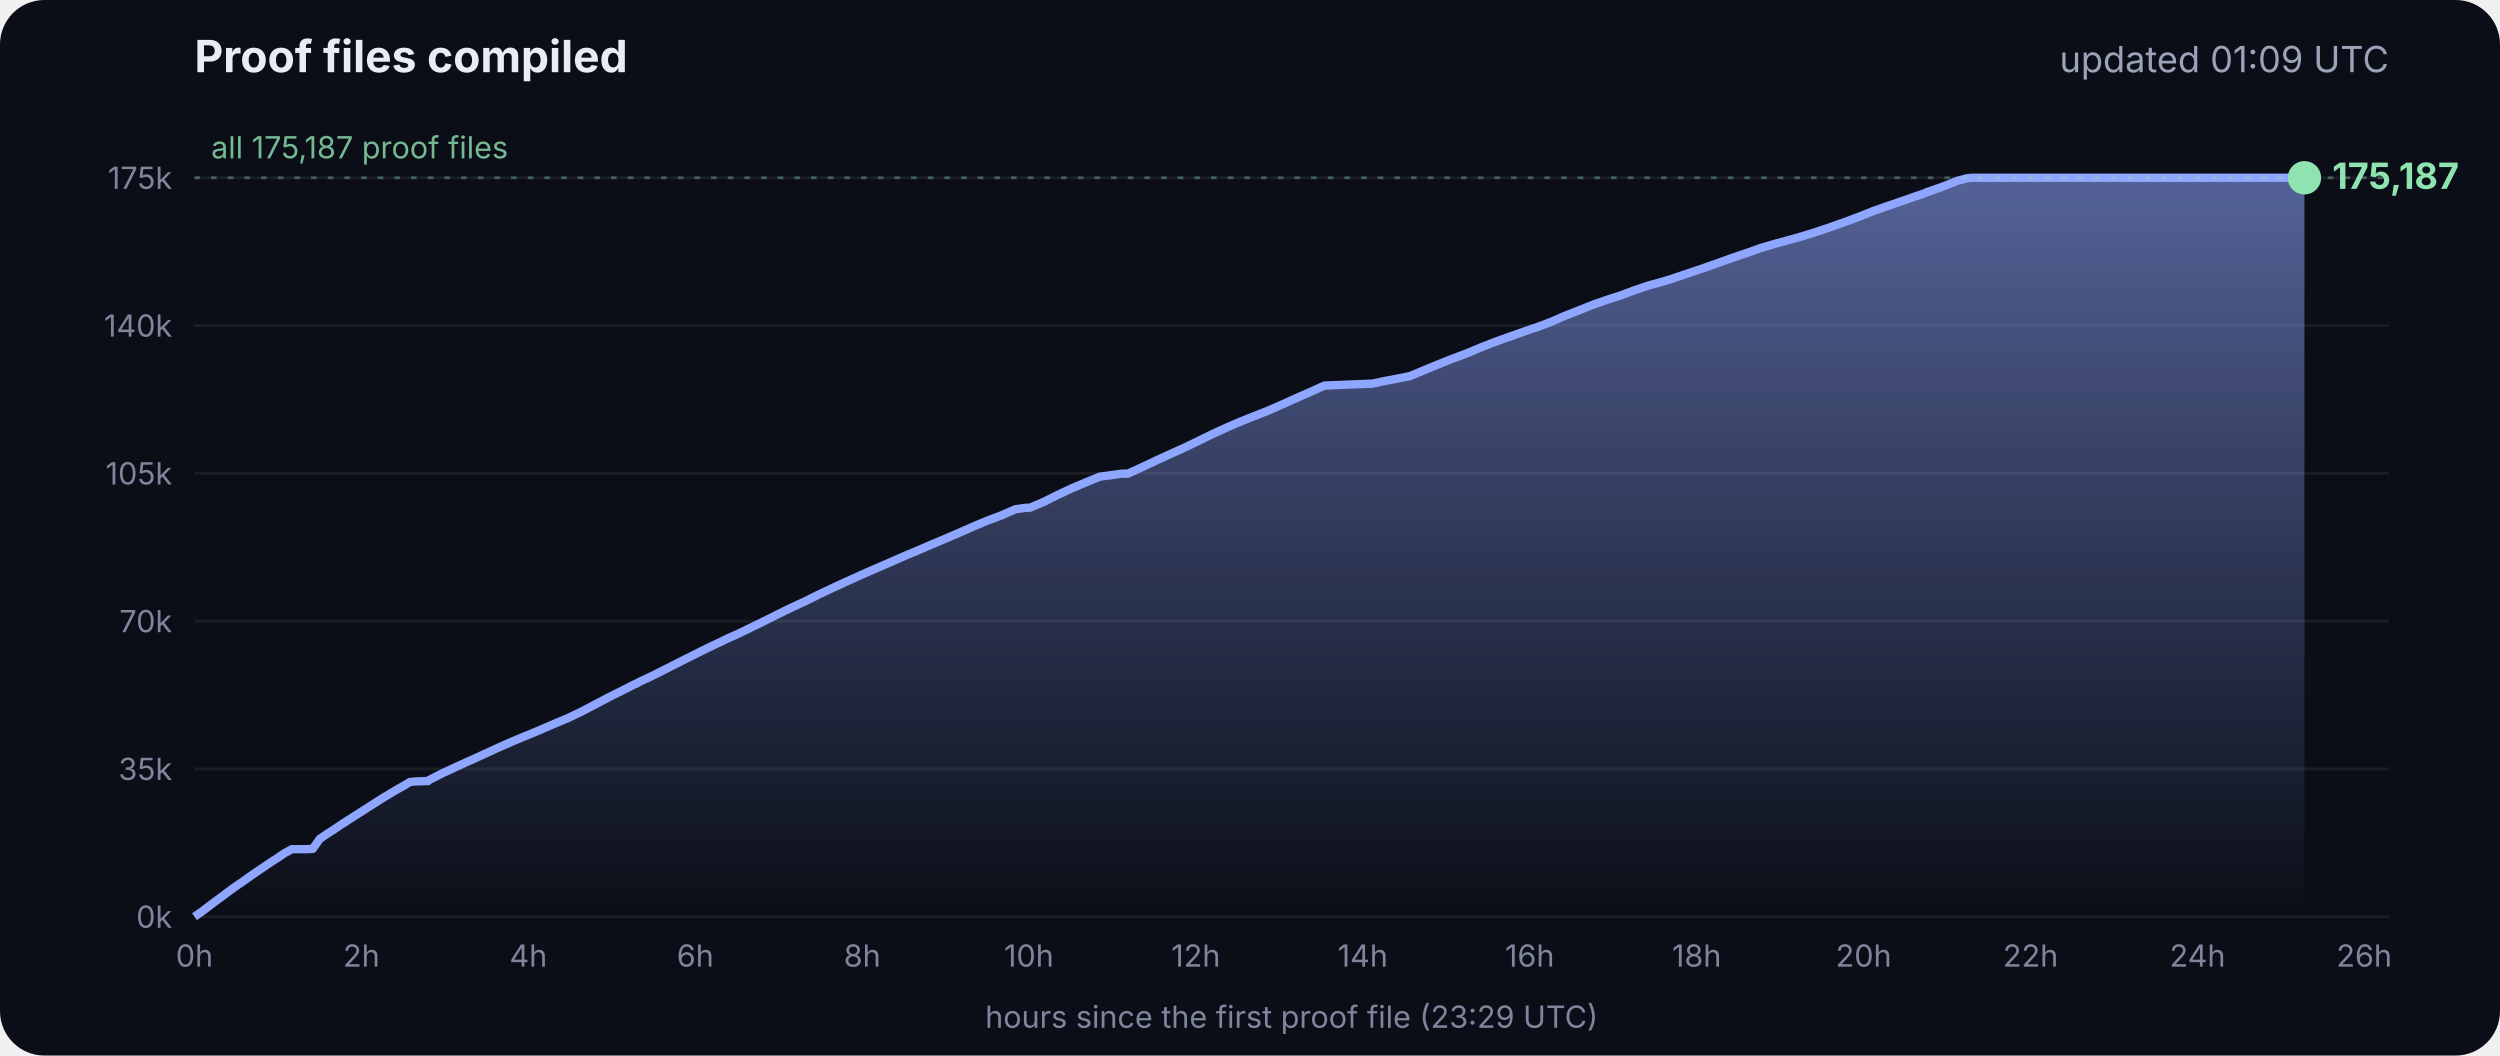
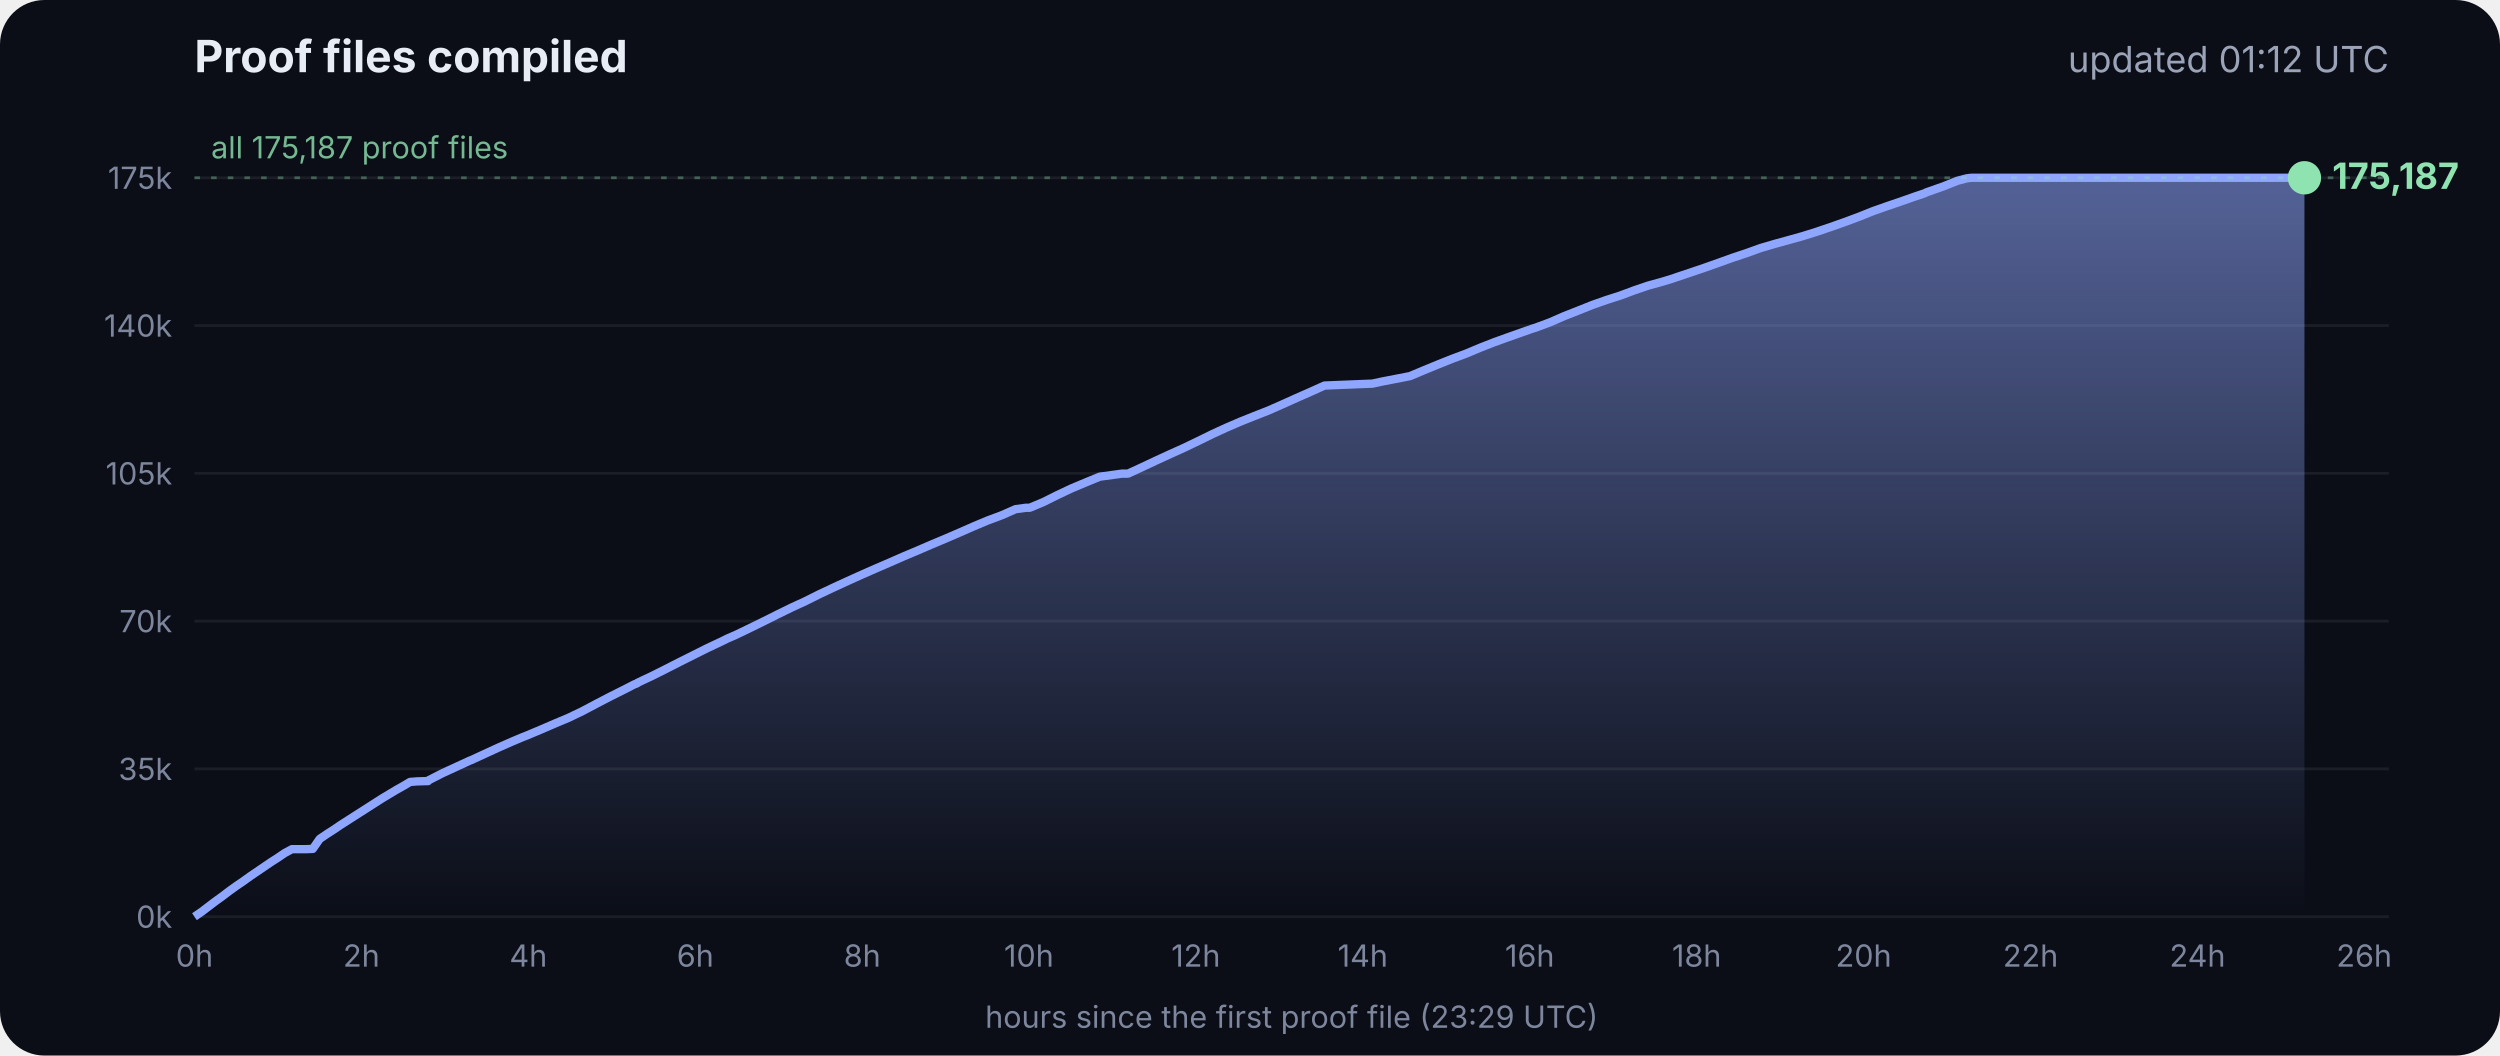
<svg xmlns="http://www.w3.org/2000/svg" viewBox="0 0 900 380" font-family="Inter, -apple-system, Segoe UI, sans-serif">
  <defs>
    <linearGradient id="g" x1="0" y1="0" x2="0" y2="1">
      <stop offset="0" stop-color="#8fa6ff" stop-opacity=".55" />
      <stop offset="1" stop-color="#8fa6ff" stop-opacity="0" />
    </linearGradient>
  </defs>
  <rect width="900" height="380" rx="16" fill="#0b0e17" />
  <text x="70" y="26" fill="#e8ecf5" font-size="16" font-weight="700">Proof files compiled</text>
-   <text x="860" y="26" fill="#9aa3b8" font-size="13" text-anchor="end">updated 01:09 UTC</text>
+   <text x="860" y="26" fill="#9aa3b8" font-size="13" text-anchor="end">updated 01:12 UTC</text>
  <line x1="70" x2="860" y1="330.0" y2="330.0" stroke="#ffffff" stroke-opacity=".07" />
  <text x="62" y="334.0" fill="#7d869c" font-size="11" text-anchor="end">0k</text>
  <line x1="70" x2="860" y1="276.8" y2="276.8" stroke="#ffffff" stroke-opacity=".07" />
  <text x="62" y="280.8" fill="#7d869c" font-size="11" text-anchor="end">35k</text>
  <line x1="70" x2="860" y1="223.6" y2="223.6" stroke="#ffffff" stroke-opacity=".07" />
  <text x="62" y="227.6" fill="#7d869c" font-size="11" text-anchor="end">70k</text>
  <line x1="70" x2="860" y1="170.4" y2="170.4" stroke="#ffffff" stroke-opacity=".07" />
  <text x="62" y="174.4" fill="#7d869c" font-size="11" text-anchor="end">105k</text>
  <line x1="70" x2="860" y1="117.2" y2="117.2" stroke="#ffffff" stroke-opacity=".07" />
  <text x="62" y="121.2" fill="#7d869c" font-size="11" text-anchor="end">140k</text>
  <line x1="70" x2="860" y1="64.0" y2="64.0" stroke="#ffffff" stroke-opacity=".07" />
  <text x="62" y="68.0" fill="#7d869c" font-size="11" text-anchor="end">175k</text>
  <text x="70.0" y="348" fill="#7d869c" font-size="11" text-anchor="middle">0h</text>
  <text x="130.1" y="348" fill="#7d869c" font-size="11" text-anchor="middle">2h</text>
  <text x="190.2" y="348" fill="#7d869c" font-size="11" text-anchor="middle">4h</text>
  <text x="250.3" y="348" fill="#7d869c" font-size="11" text-anchor="middle">6h</text>
  <text x="310.4" y="348" fill="#7d869c" font-size="11" text-anchor="middle">8h</text>
  <text x="370.4" y="348" fill="#7d869c" font-size="11" text-anchor="middle">10h</text>
  <text x="430.5" y="348" fill="#7d869c" font-size="11" text-anchor="middle">12h</text>
  <text x="490.6" y="348" fill="#7d869c" font-size="11" text-anchor="middle">14h</text>
  <text x="550.7" y="348" fill="#7d869c" font-size="11" text-anchor="middle">16h</text>
  <text x="610.8" y="348" fill="#7d869c" font-size="11" text-anchor="middle">18h</text>
  <text x="670.9" y="348" fill="#7d869c" font-size="11" text-anchor="middle">20h</text>
  <text x="731.0" y="348" fill="#7d869c" font-size="11" text-anchor="middle">22h</text>
  <text x="791.1" y="348" fill="#7d869c" font-size="11" text-anchor="middle">24h</text>
  <text x="851.1" y="348" fill="#7d869c" font-size="11" text-anchor="middle">26h</text>
  <polygon points="70.0,330.0 70.0,330.0 72.5,328.3 75.0,326.4 77.5,324.5 80.0,322.7 82.5,320.8 85.0,319.0 87.5,317.3 90.0,315.5 92.5,313.8 95.0,312.1 97.5,310.4 100.0,308.8 102.5,307.1 105.1,305.7 107.6,305.7 110.1,305.7 112.6,305.6 115.1,302.0 117.6,300.3 120.1,298.7 122.6,297.0 125.1,295.4 127.6,293.8 130.1,292.2 132.6,290.6 135.1,289.0 137.6,287.4 140.1,285.9 142.6,284.4 145.1,283.0 147.6,281.5 150.1,281.3 153.5,281.2 153.7,281.2 154.1,281.2 154.3,280.9 159.4,278.3 164.4,276.0 169.4,273.7 169.5,273.7 174.5,271.4 179.5,269.1 184.5,266.9 188.3,265.3 189.6,264.8 194.6,262.7 199.7,260.5 204.7,258.4 209.7,256.0 214.8,253.3 219.8,250.7 224.8,248.2 228.5,246.3 228.9,246.2 229.5,245.9 229.5,245.8 234.6,243.4 239.6,240.9 244.7,238.3 249.7,235.8 254.7,233.3 259.8,230.9 261.8,229.9 264.8,228.6 269.8,226.2 274.9,223.7 279.9,221.2 285.0,218.7 290.0,216.4 295.0,213.9 300.1,211.5 305.1,209.2 310.2,206.9 315.2,204.7 320.3,202.5 325.3,200.3 330.3,198.2 335.4,196.0 340.4,193.9 345.5,191.7 350.5,189.5 355.5,187.4 360.6,185.5 365.6,183.3 369.3,182.8 370.7,182.8 375.7,180.7 380.7,178.2 385.8,175.8 390.8,173.7 395.9,171.6 404.0,170.5 406.1,170.5 411.1,168.2 416.2,165.8 421.2,163.5 426.3,161.2 431.3,158.8 436.4,156.3 441.4,154.0 446.5,151.8 451.5,149.8 456.6,147.8 461.6,145.6 466.7,143.3 471.7,141.1 476.8,138.8 494.1,138.1 497.3,137.4 507.6,135.4 512.6,133.3 517.7,131.2 522.7,129.2 527.8,127.3 532.8,125.2 537.9,123.2 542.9,121.4 548.0,119.6 551.4,118.4 553.0,117.9 553.5,117.7 558.1,116.0 563.1,113.8 568.2,111.8 573.2,109.8 578.3,108.0 583.3,106.4 588.4,104.5 593.4,102.8 598.5,101.4 602.4,100.2 603.5,99.8 608.6,98.1 613.6,96.4 618.7,94.6 623.7,92.8 628.8,91.1 633.8,89.3 635.5,88.8 638.9,87.8 644.0,86.4 649.0,85.0 654.1,83.4 659.1,81.7 664.2,79.9 669.3,78.0 674.3,76.0 679.4,74.2 684.4,72.5 689.5,70.7 692.8,69.6 693.6,69.2 694.5,68.9 699.6,67.1 704.6,65.1 708.0,64.2 708.8,64.1 709.7,64.0 713.4,64.0 715.2,64.0 718.5,64.0 723.5,64.0 728.6,64.0 733.7,64.0 738.7,64.0 743.7,64.0 748.8,64.0 753.9,64.0 758.9,64.0 764.0,64.0 769.0,64.0 774.1,64.0 779.1,64.0 784.2,64.0 789.2,64.0 794.3,64.0 797.0,64.0 798.2,64.0 799.3,64.0 804.4,64.0 809.4,64.0 814.5,64.0 818.9,64.0 819.1,64.0 819.5,64.0 822.0,64.0 824.6,64.0 826.0,64.0 826.0,64.0 826.4,64.0 828.9,64.0 829.2,64.0 829.6,64.0 829.6,330.0" fill="url(#g)" />
  <polyline points="70.0,330.0 72.5,328.3 75.0,326.4 77.5,324.5 80.0,322.7 82.5,320.8 85.0,319.0 87.5,317.3 90.0,315.5 92.5,313.8 95.0,312.1 97.5,310.4 100.0,308.8 102.5,307.1 105.1,305.7 107.6,305.7 110.1,305.7 112.6,305.6 115.1,302.0 117.6,300.3 120.1,298.7 122.6,297.0 125.1,295.4 127.6,293.8 130.1,292.2 132.6,290.6 135.1,289.0 137.6,287.4 140.1,285.9 142.6,284.4 145.1,283.0 147.6,281.5 150.1,281.3 153.5,281.2 153.7,281.2 154.1,281.2 154.3,280.9 159.4,278.3 164.4,276.0 169.4,273.7 169.5,273.7 174.5,271.4 179.5,269.1 184.5,266.9 188.3,265.3 189.6,264.8 194.6,262.7 199.7,260.5 204.7,258.4 209.7,256.0 214.8,253.3 219.8,250.7 224.8,248.2 228.5,246.3 228.9,246.2 229.5,245.9 229.5,245.8 234.6,243.4 239.6,240.9 244.7,238.3 249.7,235.8 254.7,233.3 259.8,230.9 261.8,229.9 264.8,228.6 269.8,226.2 274.9,223.7 279.9,221.2 285.0,218.7 290.0,216.4 295.0,213.9 300.1,211.5 305.1,209.2 310.2,206.9 315.2,204.7 320.3,202.5 325.3,200.3 330.3,198.2 335.4,196.0 340.4,193.9 345.5,191.7 350.5,189.5 355.5,187.4 360.6,185.5 365.6,183.3 369.3,182.8 370.7,182.8 375.7,180.7 380.7,178.2 385.8,175.8 390.8,173.7 395.9,171.6 404.0,170.5 406.1,170.5 411.1,168.2 416.2,165.8 421.2,163.5 426.3,161.2 431.3,158.8 436.4,156.3 441.4,154.0 446.5,151.8 451.5,149.8 456.6,147.8 461.6,145.6 466.7,143.3 471.7,141.1 476.8,138.8 494.1,138.1 497.3,137.4 507.6,135.4 512.6,133.3 517.7,131.2 522.7,129.2 527.8,127.3 532.8,125.2 537.9,123.2 542.9,121.4 548.0,119.6 551.4,118.4 553.0,117.9 553.5,117.7 558.1,116.0 563.1,113.8 568.2,111.8 573.2,109.8 578.3,108.0 583.3,106.4 588.4,104.5 593.4,102.8 598.5,101.4 602.4,100.2 603.5,99.8 608.6,98.1 613.6,96.4 618.7,94.6 623.7,92.8 628.8,91.1 633.8,89.3 635.5,88.8 638.9,87.8 644.0,86.4 649.0,85.0 654.1,83.4 659.1,81.7 664.2,79.9 669.3,78.0 674.3,76.0 679.4,74.2 684.4,72.5 689.5,70.7 692.8,69.6 693.6,69.2 694.5,68.9 699.6,67.1 704.6,65.1 708.0,64.2 708.8,64.1 709.7,64.0 713.4,64.0 715.2,64.0 718.5,64.0 723.5,64.0 728.6,64.0 733.7,64.0 738.7,64.0 743.7,64.0 748.8,64.0 753.9,64.0 758.9,64.0 764.0,64.0 769.0,64.0 774.1,64.0 779.1,64.0 784.2,64.0 789.2,64.0 794.3,64.0 797.0,64.0 798.2,64.0 799.3,64.0 804.4,64.0 809.4,64.0 814.5,64.0 818.9,64.0 819.1,64.0 819.5,64.0 822.0,64.0 824.6,64.0 826.0,64.0 826.0,64.0 826.4,64.0 828.9,64.0 829.2,64.0 829.6,64.0" fill="none" stroke="#8fa6ff" stroke-width="3" stroke-linejoin="round" />
  <circle cx="829.6" cy="64.0" r="6" fill="#8fe3b0" />
  <text x="839.6" y="68.0" fill="#8fe3b0" font-size="13" font-weight="700">175,187</text>
  <line x1="70" x2="860" y1="64.0" y2="64.0" stroke="#8fe3b0" stroke-opacity=".35" stroke-dasharray="2 4" />
  <text x="76" y="57.0" fill="#8fe3b0" fill-opacity=".8" font-size="11">all 175,187 proof files</text>
  <text x="465" y="370" fill="#7d869c" font-size="11" text-anchor="middle">hours since the first proof file (23:29 UTC)</text>
</svg>
